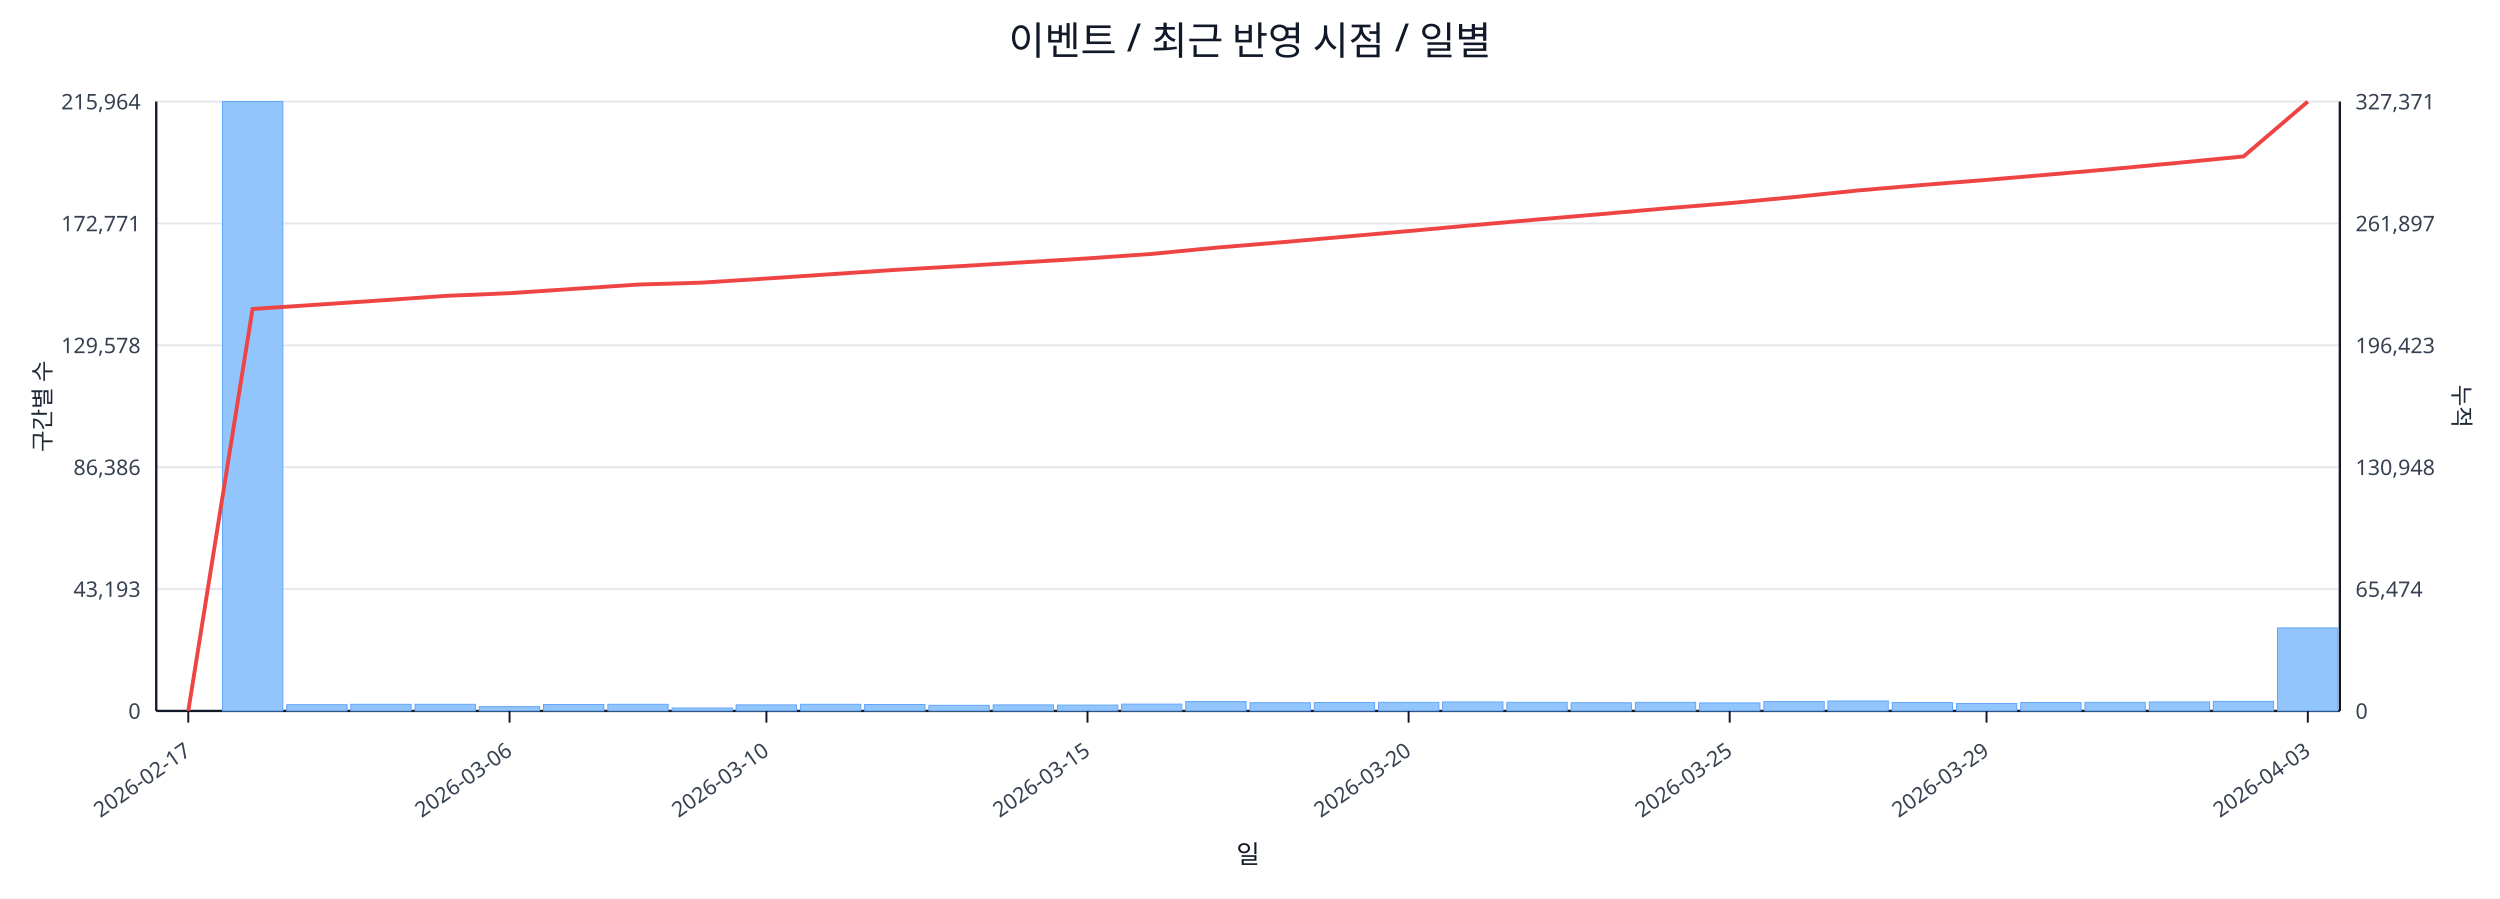
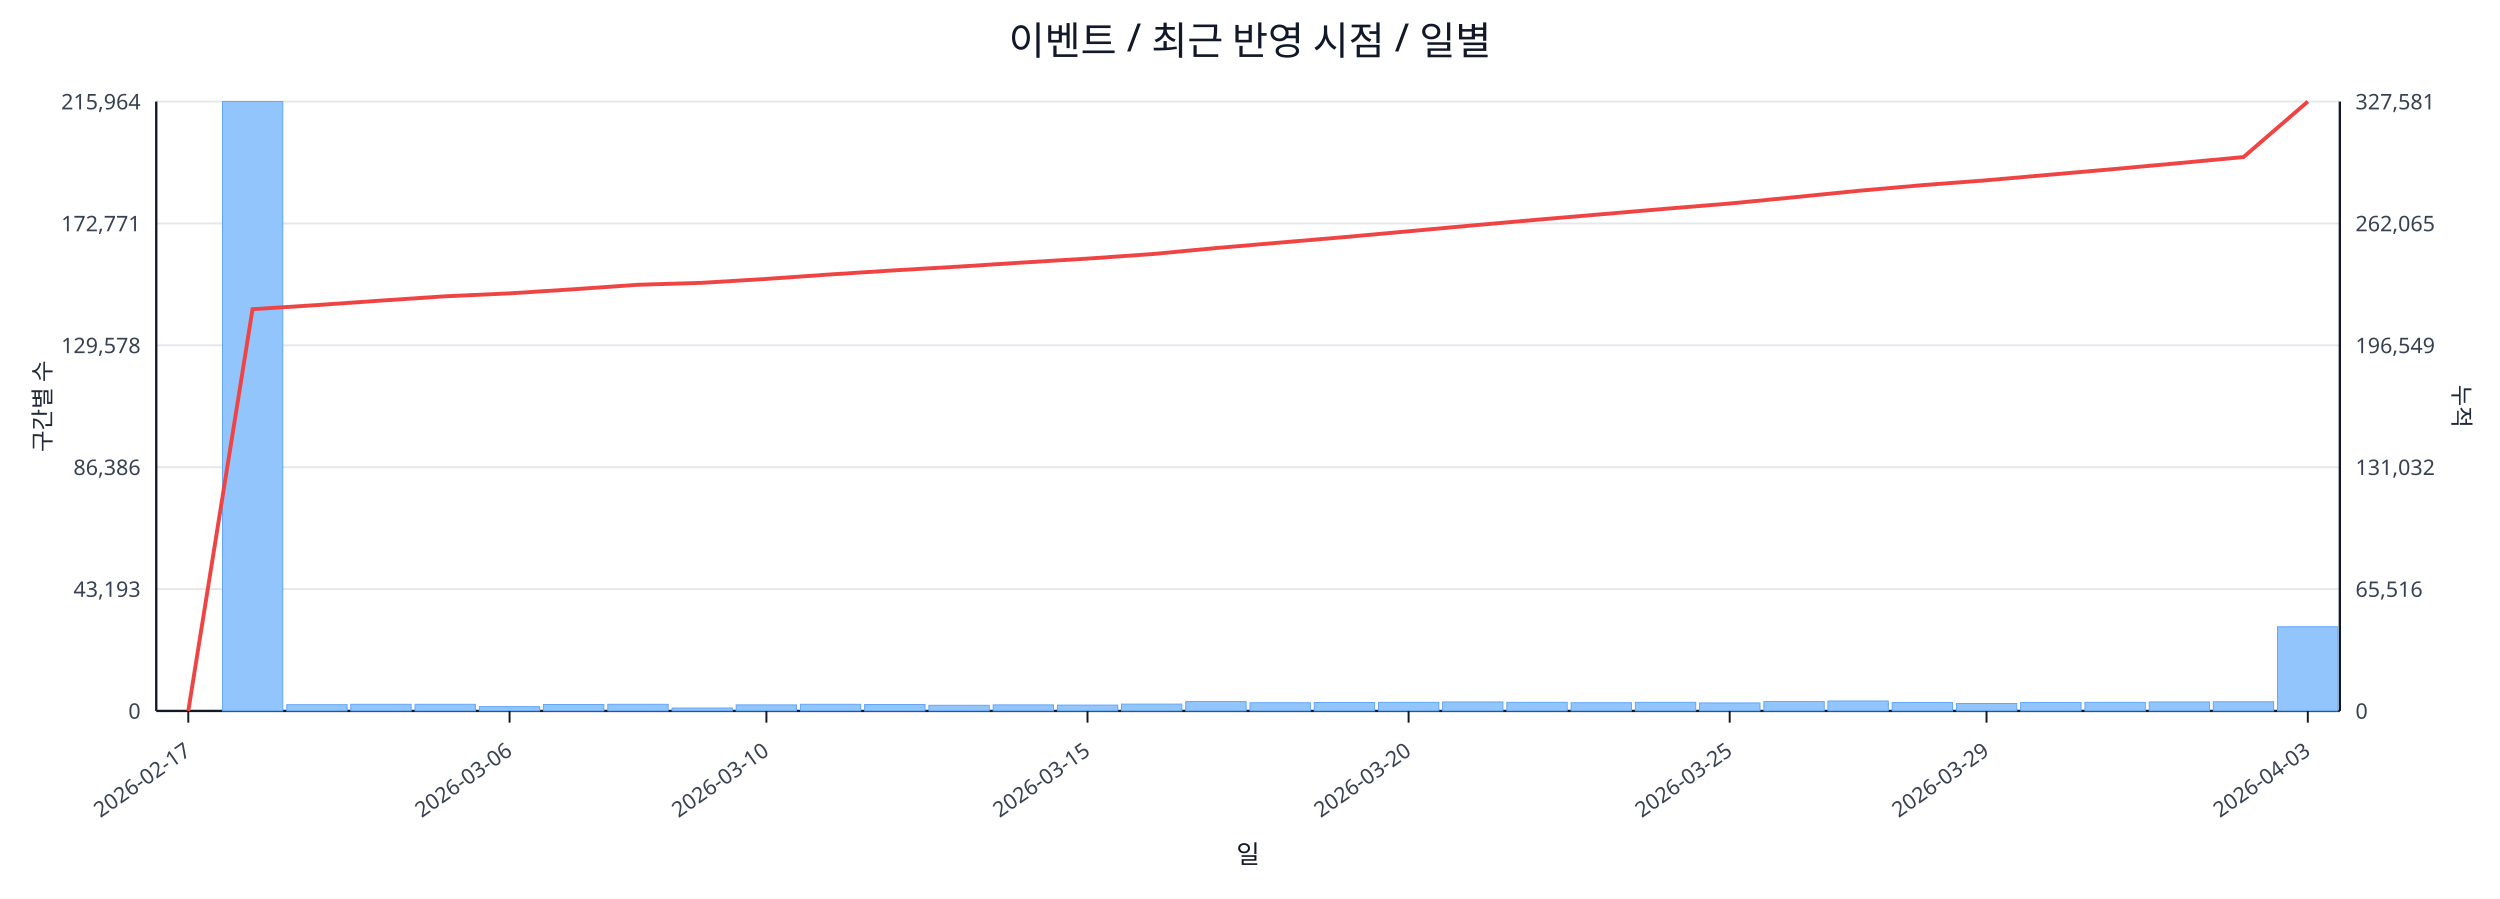
<svg xmlns="http://www.w3.org/2000/svg" width="1280" height="460" viewBox="0 0 1280 460">
  <rect x="0" y="0" width="100%" height="100%" fill="#ffffff" />
  <text x="640.0" y="28" font-size="20" text-anchor="middle" font-family="sans-serif" fill="#111827">이벤트 / 최근 반영 시점 / 일별</text>
  <line x1="80.0" y1="52.0" x2="1198.0" y2="52.0" stroke="#e5e7eb" stroke-width="1" />
  <text x="72.0" y="56.0" font-size="11" text-anchor="end" font-family="sans-serif" fill="#374151">215,964</text>
-   <text x="1206.0" y="56.0" font-size="11" text-anchor="start" font-family="sans-serif" fill="#374151">327,371</text>
+   <text x="1206.0" y="56.0" font-size="11" text-anchor="start" font-family="sans-serif" fill="#374151">327,581</text>
  <line x1="80.0" y1="114.4" x2="1198.0" y2="114.4" stroke="#e5e7eb" stroke-width="1" />
  <text x="72.0" y="118.4" font-size="11" text-anchor="end" font-family="sans-serif" fill="#374151">172,771</text>
-   <text x="1206.0" y="118.4" font-size="11" text-anchor="start" font-family="sans-serif" fill="#374151">261,897</text>
+   <text x="1206.0" y="118.4" font-size="11" text-anchor="start" font-family="sans-serif" fill="#374151">262,065</text>
  <line x1="80.0" y1="176.8" x2="1198.0" y2="176.8" stroke="#e5e7eb" stroke-width="1" />
  <text x="72.0" y="180.8" font-size="11" text-anchor="end" font-family="sans-serif" fill="#374151">129,578</text>
-   <text x="1206.0" y="180.8" font-size="11" text-anchor="start" font-family="sans-serif" fill="#374151">196,423</text>
+   <text x="1206.0" y="180.8" font-size="11" text-anchor="start" font-family="sans-serif" fill="#374151">196,549</text>
  <line x1="80.0" y1="239.2" x2="1198.0" y2="239.2" stroke="#e5e7eb" stroke-width="1" />
  <text x="72.0" y="243.2" font-size="11" text-anchor="end" font-family="sans-serif" fill="#374151">86,386</text>
-   <text x="1206.0" y="243.2" font-size="11" text-anchor="start" font-family="sans-serif" fill="#374151">130,948</text>
+   <text x="1206.0" y="243.2" font-size="11" text-anchor="start" font-family="sans-serif" fill="#374151">131,032</text>
  <line x1="80.0" y1="301.6" x2="1198.0" y2="301.6" stroke="#e5e7eb" stroke-width="1" />
  <text x="72.0" y="305.6" font-size="11" text-anchor="end" font-family="sans-serif" fill="#374151">43,193</text>
-   <text x="1206.0" y="305.6" font-size="11" text-anchor="start" font-family="sans-serif" fill="#374151">65,474</text>
+   <text x="1206.0" y="305.6" font-size="11" text-anchor="start" font-family="sans-serif" fill="#374151">65,516</text>
  <line x1="80.0" y1="364.0" x2="1198.0" y2="364.0" stroke="#e5e7eb" stroke-width="1" />
  <text x="72.0" y="368.0" font-size="11" text-anchor="end" font-family="sans-serif" fill="#374151">0</text>
  <text x="1206.0" y="368.0" font-size="11" text-anchor="start" font-family="sans-serif" fill="#374151">0</text>
  <line x1="80.0" y1="364.0" x2="1198.0" y2="364.0" stroke="#111827" stroke-width="1.2" />
  <line x1="80.0" y1="52.0" x2="80.0" y2="364.0" stroke="#111827" stroke-width="1.2" />
  <line x1="1198.0" y1="52.0" x2="1198.0" y2="364.0" stroke="#111827" stroke-width="1.2" />
  <rect x="81.0" y="364.0" width="30.9" height="0.0" fill="#93c5fd" stroke="#60a5fa" stroke-width="0.5" />
  <rect x="113.9" y="52.0" width="30.9" height="312.0" fill="#93c5fd" stroke="#60a5fa" stroke-width="0.5" />
  <rect x="146.8" y="360.8" width="30.9" height="3.2" fill="#93c5fd" stroke="#60a5fa" stroke-width="0.5" />
  <rect x="179.6" y="360.6" width="30.9" height="3.4" fill="#93c5fd" stroke="#60a5fa" stroke-width="0.5" />
  <rect x="212.5" y="360.6" width="30.9" height="3.4" fill="#93c5fd" stroke="#60a5fa" stroke-width="0.5" />
  <rect x="245.4" y="361.8" width="30.9" height="2.2" fill="#93c5fd" stroke="#60a5fa" stroke-width="0.5" />
  <rect x="278.3" y="360.7" width="30.9" height="3.3" fill="#93c5fd" stroke="#60a5fa" stroke-width="0.5" />
  <rect x="311.2" y="360.6" width="30.9" height="3.4" fill="#93c5fd" stroke="#60a5fa" stroke-width="0.5" />
  <rect x="344.1" y="362.5" width="30.9" height="1.5" fill="#93c5fd" stroke="#60a5fa" stroke-width="0.5" />
  <rect x="376.9" y="360.9" width="30.9" height="3.1" fill="#93c5fd" stroke="#60a5fa" stroke-width="0.5" />
  <rect x="409.8" y="360.6" width="30.9" height="3.4" fill="#93c5fd" stroke="#60a5fa" stroke-width="0.5" />
  <rect x="442.7" y="360.7" width="30.9" height="3.3" fill="#93c5fd" stroke="#60a5fa" stroke-width="0.5" />
  <rect x="475.6" y="361.1" width="30.9" height="2.9" fill="#93c5fd" stroke="#60a5fa" stroke-width="0.5" />
  <rect x="508.5" y="360.9" width="30.9" height="3.1" fill="#93c5fd" stroke="#60a5fa" stroke-width="0.5" />
  <rect x="541.4" y="361.0" width="30.9" height="3.0" fill="#93c5fd" stroke="#60a5fa" stroke-width="0.5" />
  <rect x="574.2" y="360.5" width="30.9" height="3.5" fill="#93c5fd" stroke="#60a5fa" stroke-width="0.5" />
  <rect x="607.1" y="359.2" width="30.9" height="4.8" fill="#93c5fd" stroke="#60a5fa" stroke-width="0.5" />
  <rect x="640.0" y="359.8" width="30.9" height="4.2" fill="#93c5fd" stroke="#60a5fa" stroke-width="0.5" />
  <rect x="672.9" y="359.7" width="30.9" height="4.3" fill="#93c5fd" stroke="#60a5fa" stroke-width="0.5" />
  <rect x="705.8" y="359.6" width="30.9" height="4.4" fill="#93c5fd" stroke="#60a5fa" stroke-width="0.5" />
  <rect x="738.6" y="359.4" width="30.9" height="4.6" fill="#93c5fd" stroke="#60a5fa" stroke-width="0.5" />
  <rect x="771.5" y="359.6" width="30.9" height="4.4" fill="#93c5fd" stroke="#60a5fa" stroke-width="0.5" />
  <rect x="804.4" y="359.8" width="30.9" height="4.2" fill="#93c5fd" stroke="#60a5fa" stroke-width="0.5" />
  <rect x="837.3" y="359.6" width="30.9" height="4.4" fill="#93c5fd" stroke="#60a5fa" stroke-width="0.5" />
  <rect x="870.2" y="359.9" width="30.9" height="4.1" fill="#93c5fd" stroke="#60a5fa" stroke-width="0.5" />
  <rect x="903.1" y="359.2" width="30.9" height="4.8" fill="#93c5fd" stroke="#60a5fa" stroke-width="0.5" />
  <rect x="935.9" y="358.9" width="30.9" height="5.1" fill="#93c5fd" stroke="#60a5fa" stroke-width="0.5" />
  <rect x="968.8" y="359.7" width="30.9" height="4.3" fill="#93c5fd" stroke="#60a5fa" stroke-width="0.5" />
  <rect x="1001.7" y="360.2" width="30.9" height="3.8" fill="#93c5fd" stroke="#60a5fa" stroke-width="0.5" />
  <rect x="1034.6" y="359.7" width="30.9" height="4.3" fill="#93c5fd" stroke="#60a5fa" stroke-width="0.5" />
  <rect x="1067.5" y="359.6" width="30.9" height="4.4" fill="#93c5fd" stroke="#60a5fa" stroke-width="0.5" />
  <rect x="1100.4" y="359.4" width="30.9" height="4.6" fill="#93c5fd" stroke="#60a5fa" stroke-width="0.5" />
-   <rect x="1133.2" y="359.1" width="30.9" height="4.9" fill="#93c5fd" stroke="#60a5fa" stroke-width="0.5" />
-   <rect x="1166.1" y="321.5" width="30.9" height="42.5" fill="#93c5fd" stroke="#60a5fa" stroke-width="0.5" />
-   <polyline fill="none" stroke="#ef4444" stroke-width="2" points="96.4,364.0 129.3,158.2 162.2,156.0 195.1,153.8 228.0,151.5 260.9,150.1 293.7,147.9 326.6,145.7 359.5,144.7 392.4,142.6 425.3,140.4 458.1,138.2 491.0,136.3 523.9,134.3 556.8,132.3 589.7,130.0 622.6,126.8 655.4,124.1 688.3,121.2 721.2,118.3 754.1,115.3 787.0,112.4 819.9,109.6 852.7,106.7 885.6,104.0 918.5,100.9 951.4,97.5 984.3,94.7 1017.1,92.1 1050.0,89.3 1082.9,86.4 1115.8,83.3 1148.7,80.1 1181.6,52.0" />
+   <rect x="1133.2" y="359.3" width="30.9" height="4.7" fill="#93c5fd" stroke="#60a5fa" stroke-width="0.5" />
+   <rect x="1166.1" y="320.9" width="30.9" height="43.1" fill="#93c5fd" stroke="#60a5fa" stroke-width="0.5" />
+   <polyline fill="none" stroke="#ef4444" stroke-width="2" points="96.4,364.0 129.3,158.3 162.2,156.2 195.1,153.9 228.0,151.7 260.9,150.2 293.7,148.1 326.6,145.8 359.5,144.8 392.4,142.8 425.3,140.5 458.1,138.4 491.0,136.5 523.9,134.4 556.8,132.4 589.7,130.1 622.6,127.0 655.4,124.2 688.3,121.4 721.2,118.4 754.1,115.4 787.0,112.5 819.9,109.7 852.7,106.9 885.6,104.2 918.5,101.0 951.4,97.7 984.3,94.8 1017.1,92.3 1050.0,89.4 1082.9,86.5 1115.8,83.5 1148.7,80.4 1181.6,52.0" />
  <line x1="96.4" y1="364.0" x2="96.4" y2="370.0" stroke="#111827" stroke-width="1" />
  <text x="98.4" y="386.0" font-size="11" text-anchor="end" transform="rotate(-35 98.4 386.0)" font-family="sans-serif" fill="#374151">2026-02-17</text>
  <line x1="260.9" y1="364.0" x2="260.9" y2="370.0" stroke="#111827" stroke-width="1" />
  <text x="262.9" y="386.0" font-size="11" text-anchor="end" transform="rotate(-35 262.9 386.0)" font-family="sans-serif" fill="#374151">2026-03-06</text>
  <line x1="392.4" y1="364.0" x2="392.4" y2="370.0" stroke="#111827" stroke-width="1" />
  <text x="394.4" y="386.0" font-size="11" text-anchor="end" transform="rotate(-35 394.4 386.0)" font-family="sans-serif" fill="#374151">2026-03-10</text>
  <line x1="556.8" y1="364.0" x2="556.8" y2="370.0" stroke="#111827" stroke-width="1" />
  <text x="558.8" y="386.0" font-size="11" text-anchor="end" transform="rotate(-35 558.8 386.0)" font-family="sans-serif" fill="#374151">2026-03-15</text>
  <line x1="721.2" y1="364.0" x2="721.2" y2="370.0" stroke="#111827" stroke-width="1" />
  <text x="723.2" y="386.0" font-size="11" text-anchor="end" transform="rotate(-35 723.2 386.0)" font-family="sans-serif" fill="#374151">2026-03-20</text>
  <line x1="885.6" y1="364.0" x2="885.6" y2="370.0" stroke="#111827" stroke-width="1" />
  <text x="887.6" y="386.0" font-size="11" text-anchor="end" transform="rotate(-35 887.6 386.0)" font-family="sans-serif" fill="#374151">2026-03-25</text>
  <line x1="1017.1" y1="364.0" x2="1017.1" y2="370.0" stroke="#111827" stroke-width="1" />
  <text x="1019.1" y="386.0" font-size="11" text-anchor="end" transform="rotate(-35 1019.1 386.0)" font-family="sans-serif" fill="#374151">2026-03-29</text>
  <line x1="1181.6" y1="364.0" x2="1181.6" y2="370.0" stroke="#111827" stroke-width="1" />
  <text x="1183.6" y="386.0" font-size="11" text-anchor="end" transform="rotate(-35 1183.6 386.0)" font-family="sans-serif" fill="#374151">2026-04-03</text>
  <text x="26" y="208.0" font-size="12" transform="rotate(-90 26 208.0)" text-anchor="middle" font-family="sans-serif" fill="#1f2937">구간별 수</text>
  <text x="1256.0" y="208.0" font-size="12" transform="rotate(90 1256.0 208.0)" text-anchor="middle" font-family="sans-serif" fill="#1f2937">누적</text>
  <text x="639.0" y="442.0" font-size="13" text-anchor="middle" font-family="sans-serif" fill="#111827">일</text>
</svg>
